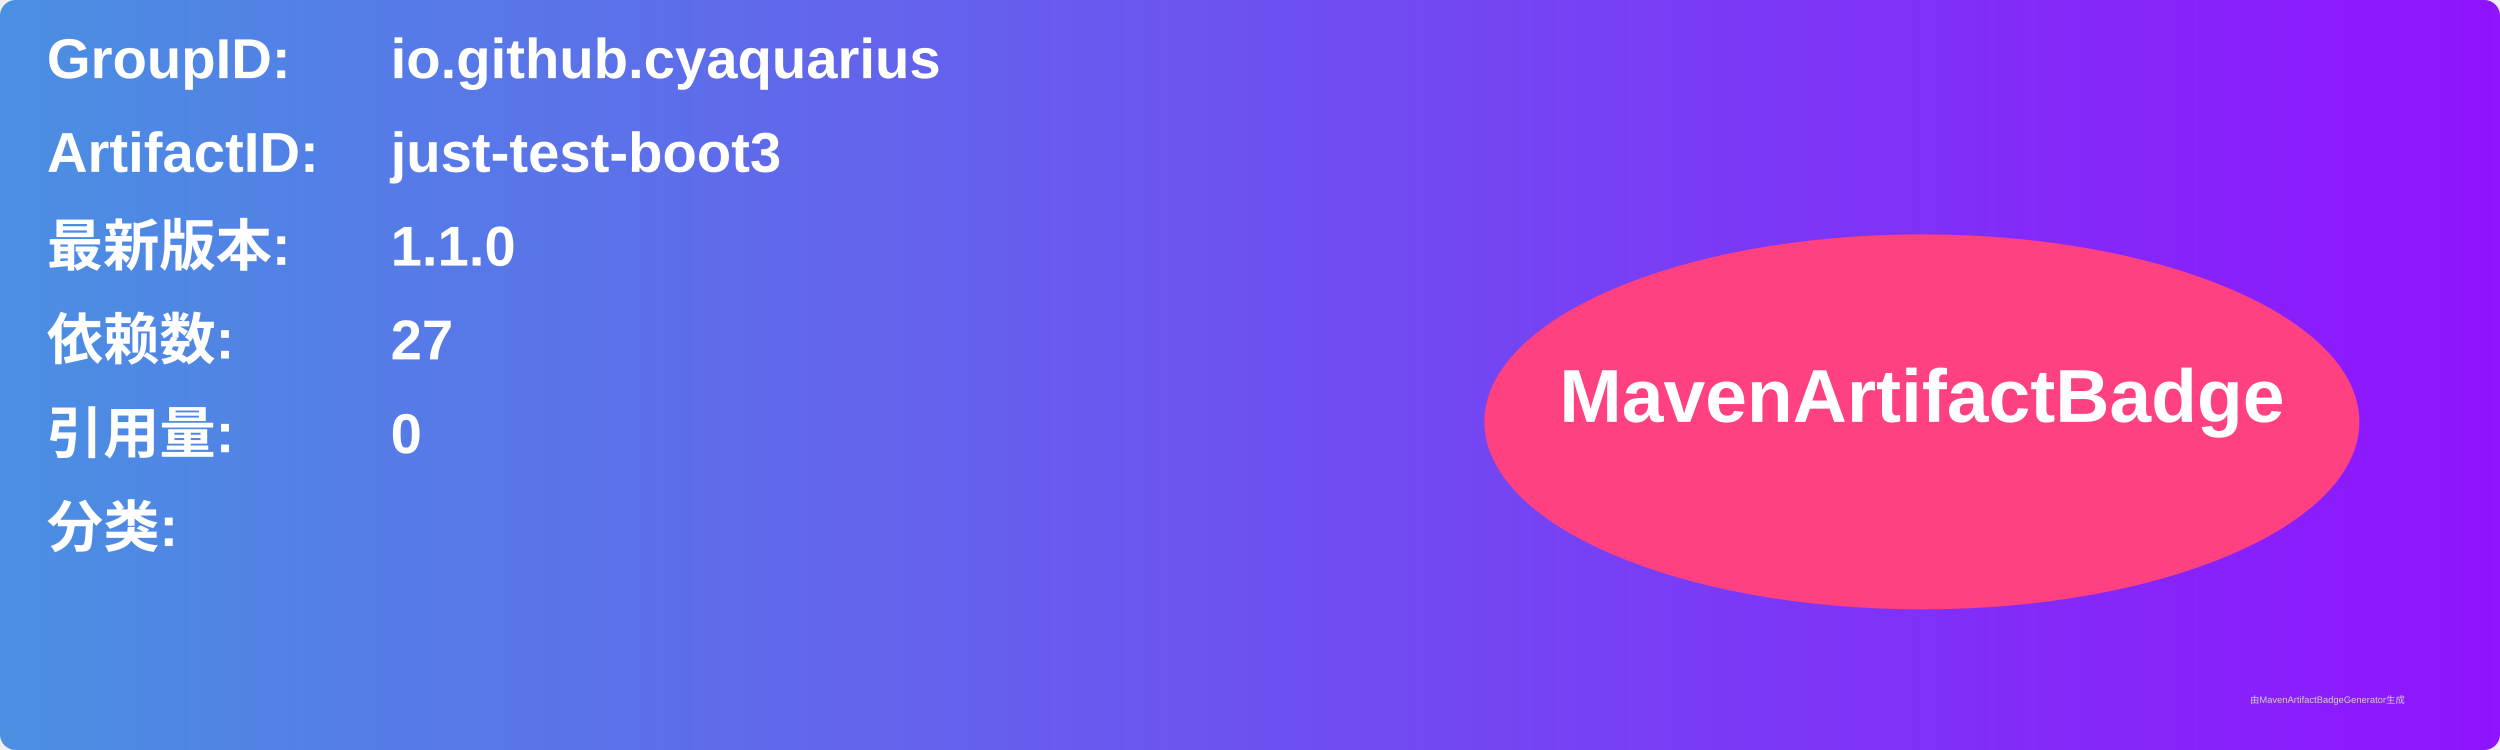
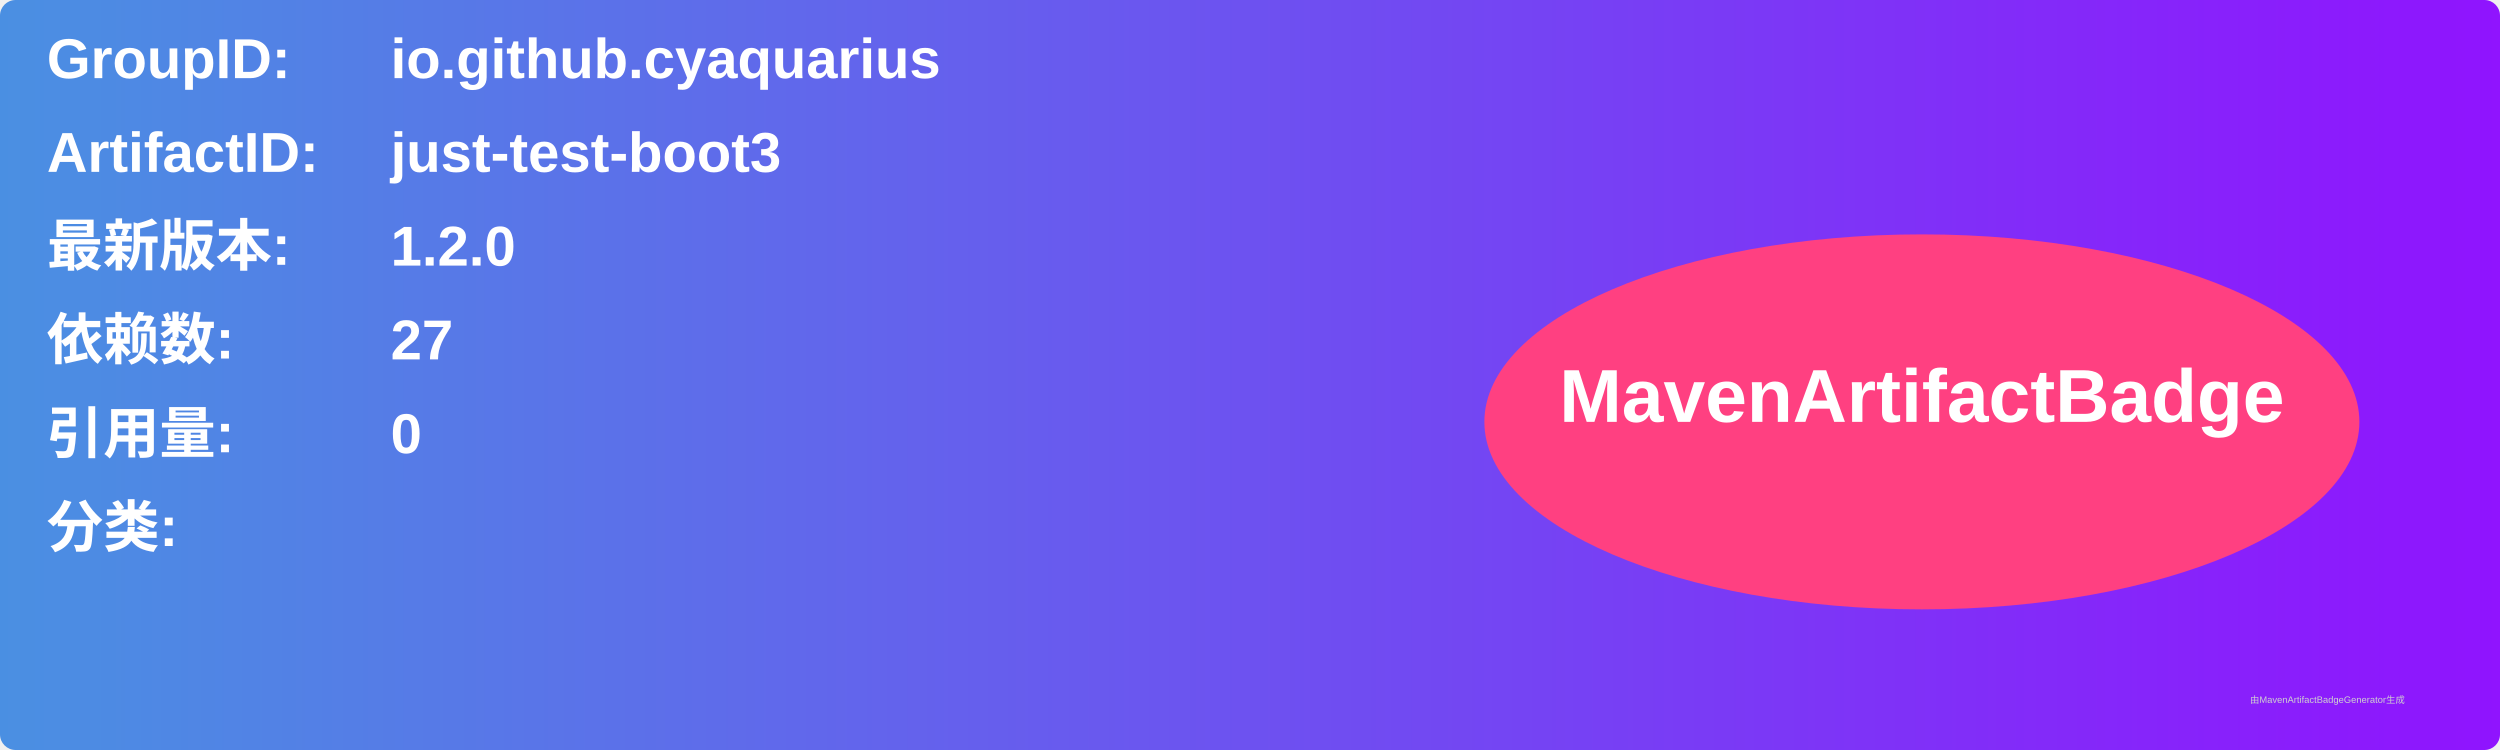
<svg xmlns="http://www.w3.org/2000/svg" width="800" height="240" viewBox="0 0 800 240">
  <linearGradient id="grad" x1="0%" y1="0%" x2="100%" y2="0%">
    <stop offset="0%" stop-color="#4a90e2" />
    <stop offset="100%" stop-color="#9013fe" />
  </linearGradient>
  <rect width="100%" height="100%" rx="5" ry="5" fill="url(#grad)" />
  <g transform="translate(15, 15)">
    <text x="0" y="10" font-family="Arial" font-size="18" fill="white" font-weight="bold" width="260">GroupID:</text>
    <text x="110" y="10" font-family="Arial" font-size="18" fill="white" font-weight="bold" width="460">io.github.cyaquarius</text>
    <text x="0" y="40" font-family="Arial" font-size="18" fill="white" font-weight="bold" width="260">ArtifactID:</text>
    <text x="110" y="40" font-family="Arial" font-size="18" fill="white" font-weight="bold" width="460">just-test-boot3</text>
    <text x="0" y="70" font-family="Arial" font-size="18" fill="white" font-weight="bold">最新版本:</text>
    <text x="110" y="70" font-family="Arial" font-size="18" fill="white" font-weight="bold">
-       <tspan font-weight="bold">1.1.0</tspan>
+       <tspan font-weight="bold">1.2.0</tspan>
    </text>
    <text x="0" y="100" font-family="Arial" font-size="18" fill="white" font-weight="bold">依赖数: </text>
    <text x="110" y="100" font-family="Arial" font-size="18" fill="white">
      <tspan font-weight="bold">27</tspan>
    </text>
    <text x="0" y="130" font-family="Arial" font-size="18" fill="white" font-weight="bold">引用量: </text>
    <text x="110" y="130" font-family="Arial" font-size="18" fill="white">
      <tspan font-weight="bold">0</tspan>
    </text>
    <text x="0" y="160" font-family="Arial" font-size="18" fill="white" font-weight="bold">分类:</text>
    <text x="10" y="190" font-family="Arial" font-size="10" fill="white">
      <tspan font-weight="bold" />
    </text>
    <ellipse cx="600" cy="120" rx="140" ry="60" fill="#ff4081" />
    <text x="600" y="120" text-anchor="middle" font-family="Arial" font-size="24" fill="white" font-weight="bold">MavenArtifactBadge</text>
  </g>
  <text x="720" y="225" font-family="Arial" font-size="3" fill="#d0d0d0">由MavenArtifactBadgeGenerator生成</text>
</svg>
